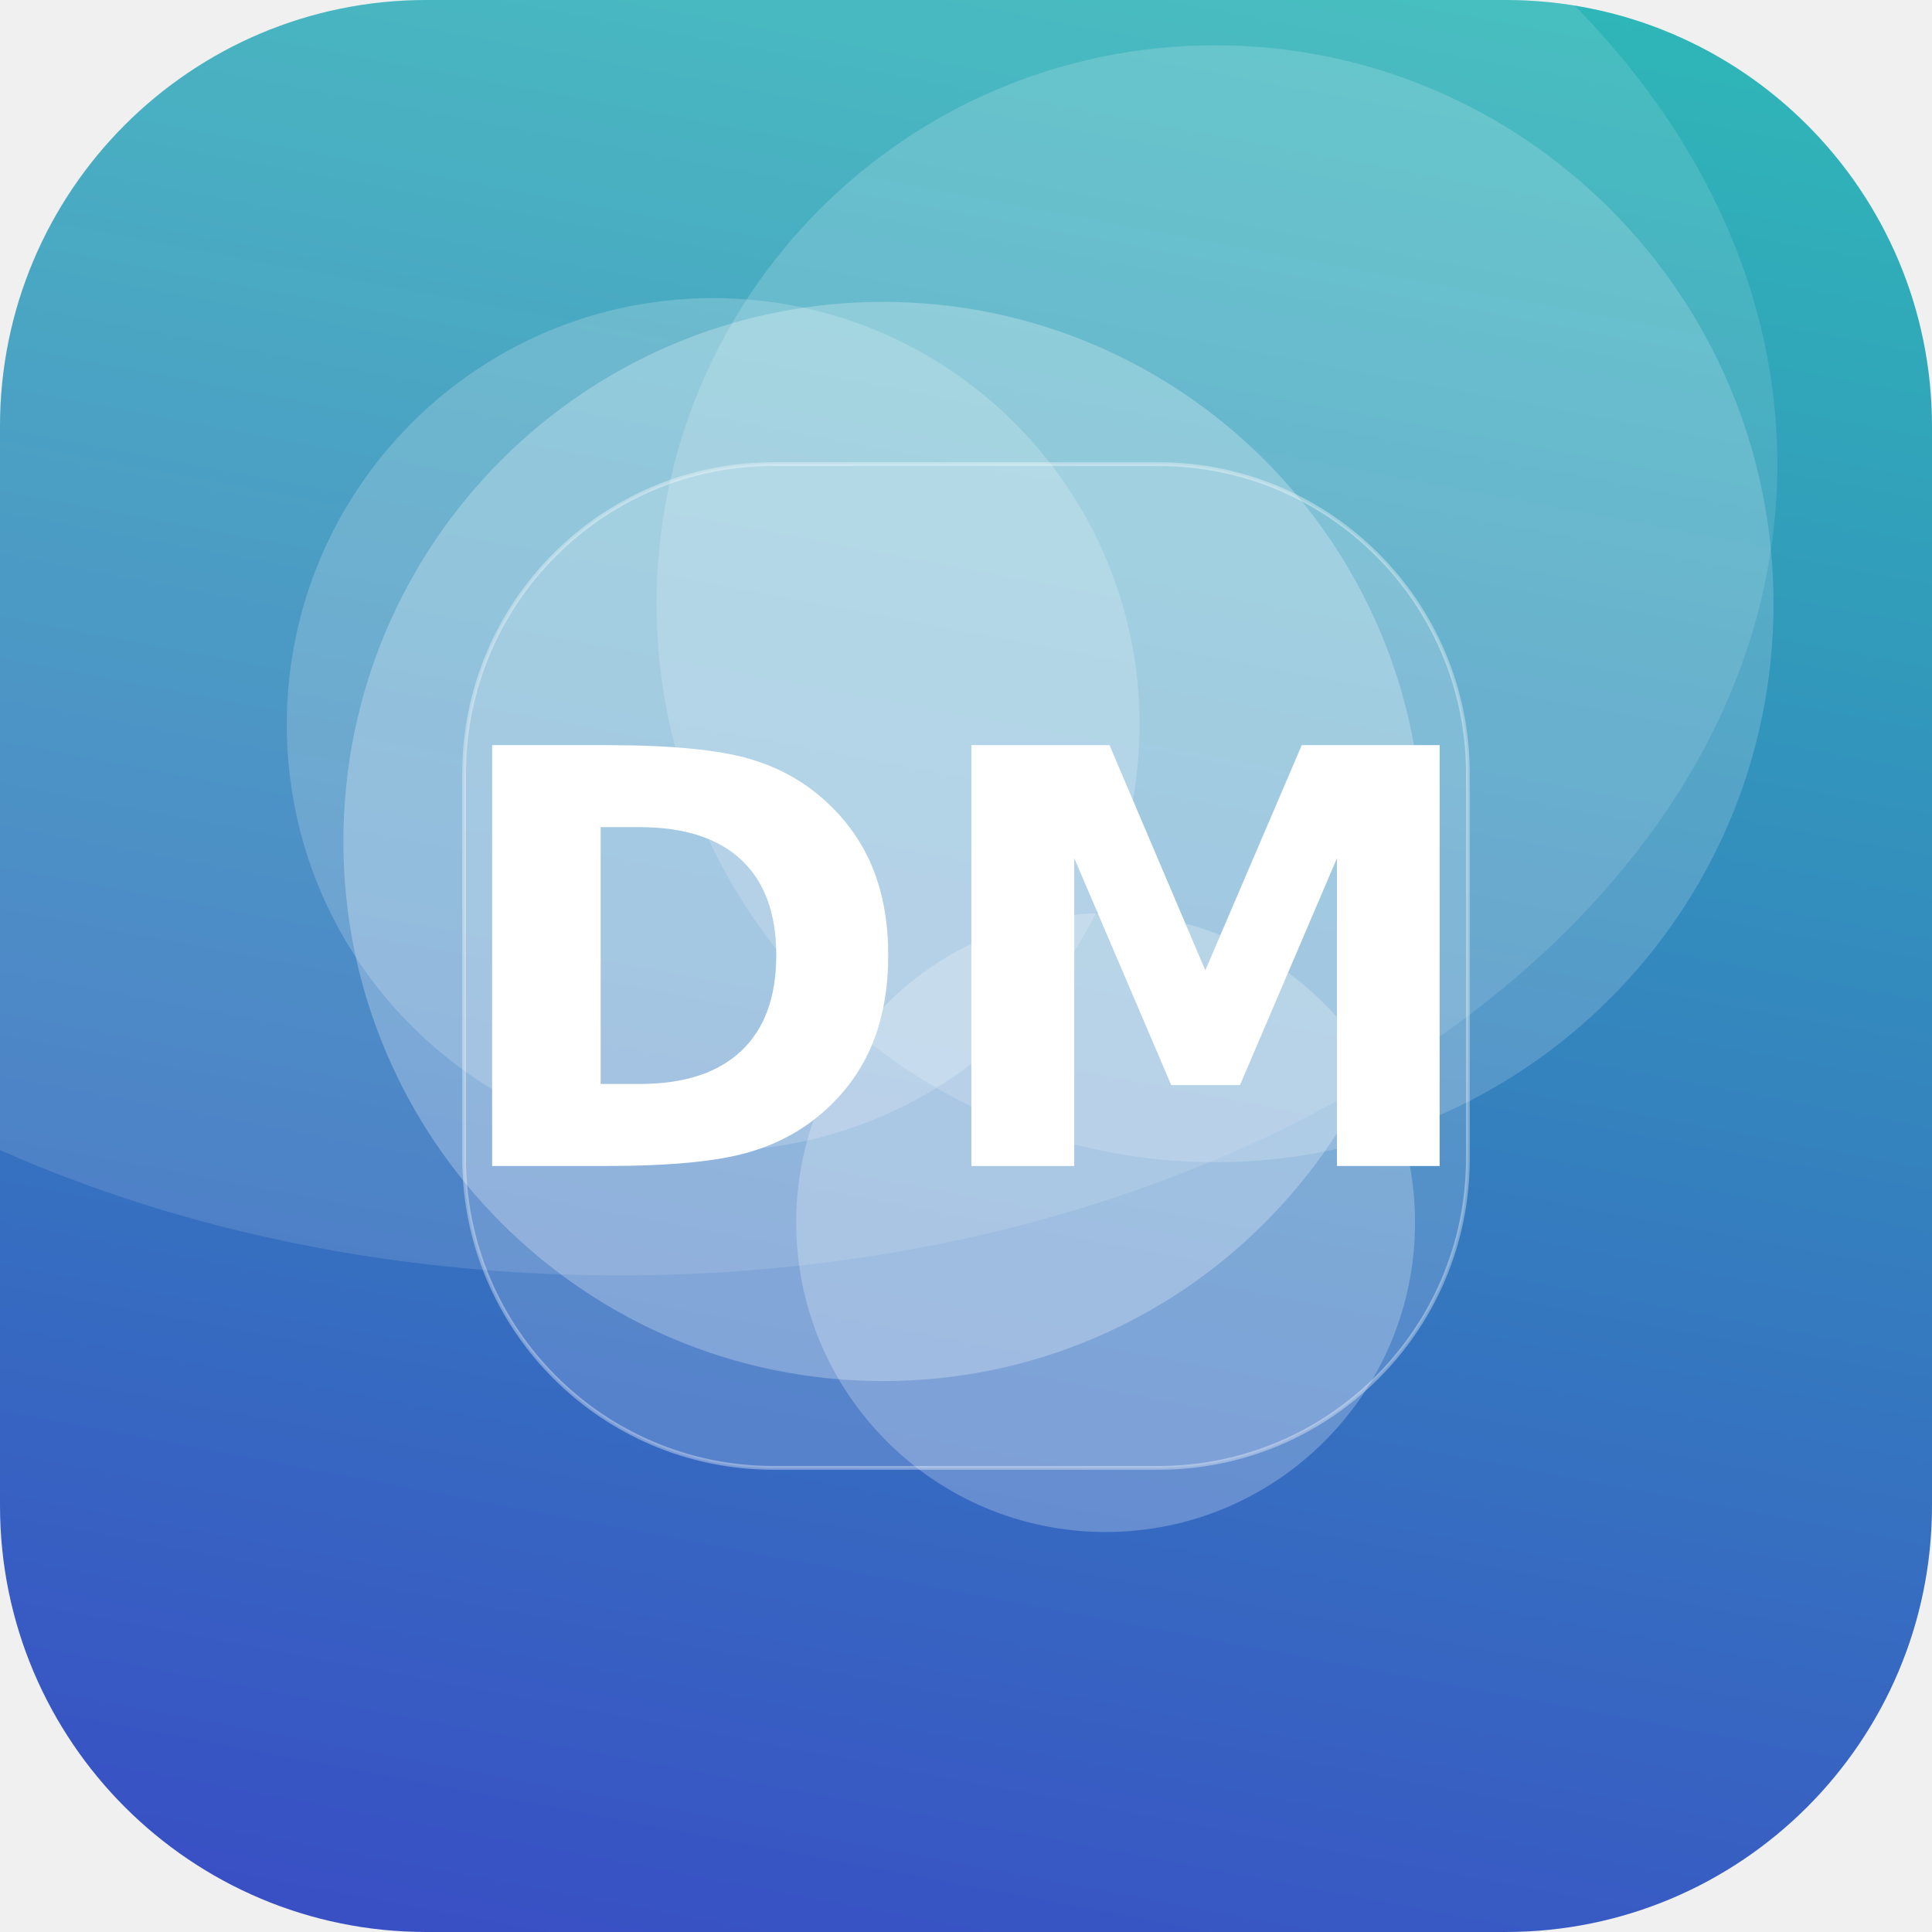
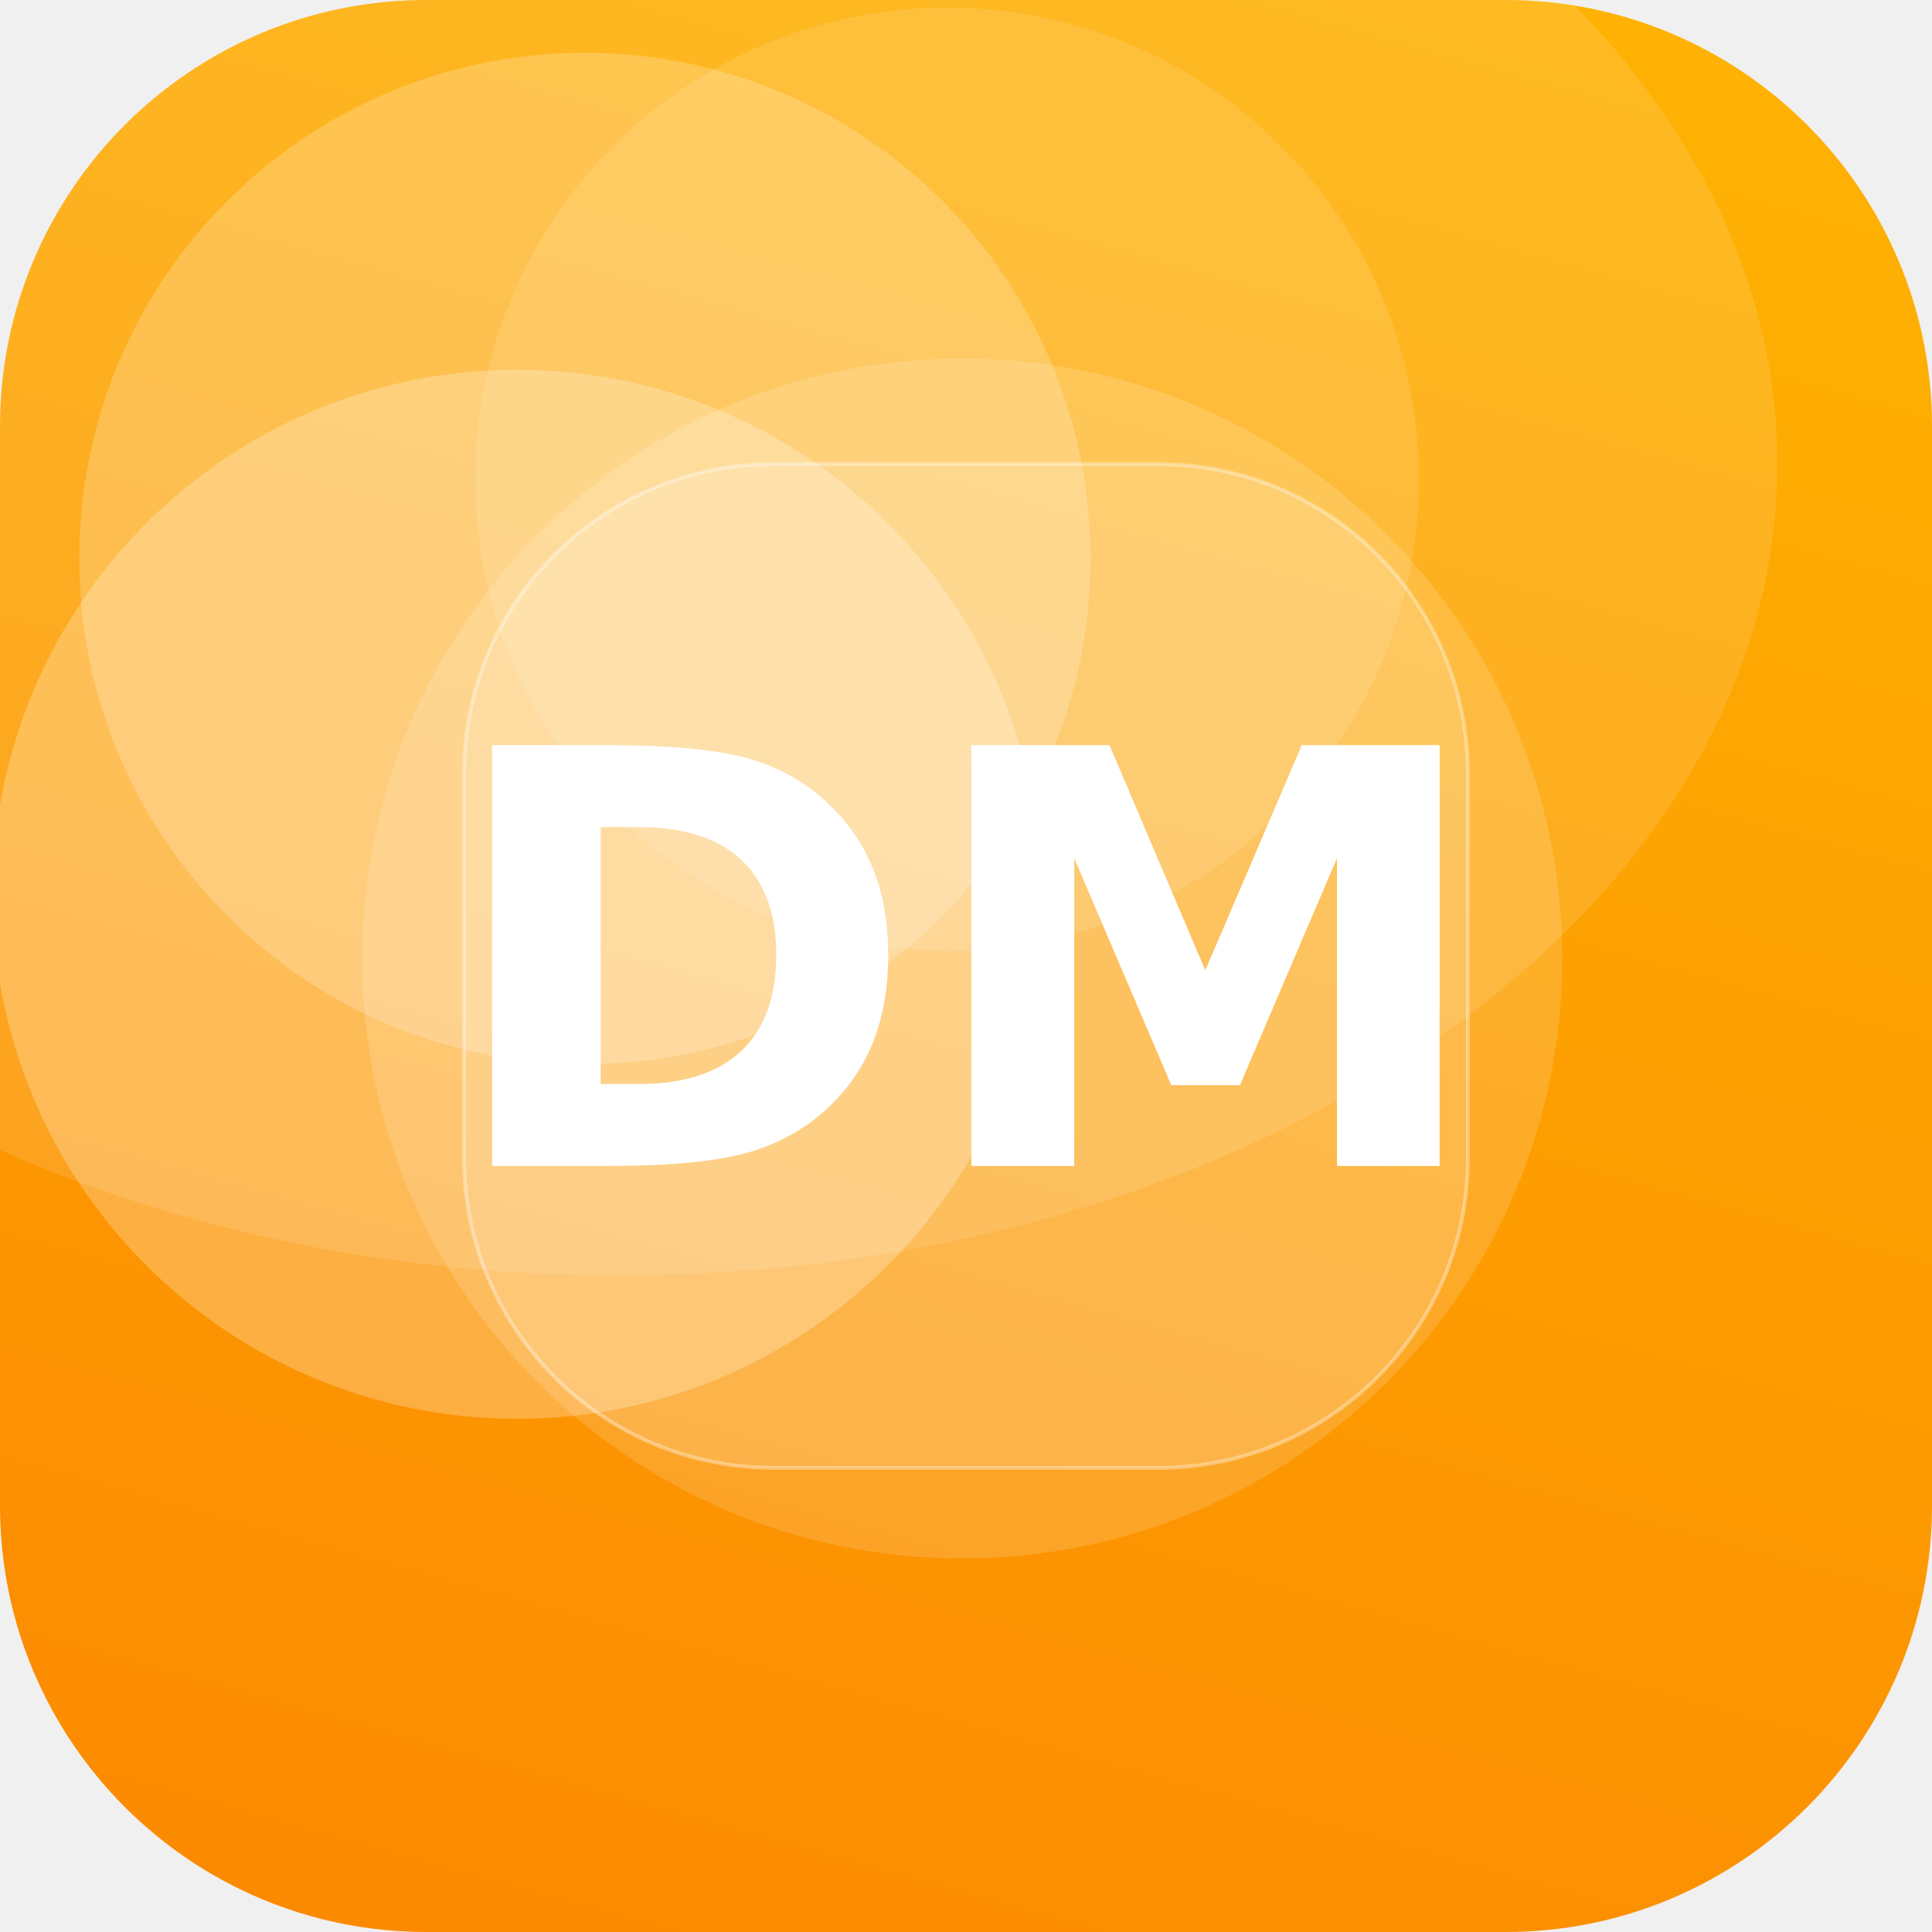
<svg xmlns="http://www.w3.org/2000/svg" width="512" height="512" viewBox="0 0 512 512">
  <defs>
-     <linearGradient id="g" x1="0" y1="0" x2="1" y2="1" gradientTransform="rotate(56 0.5 0.5)">
-       <stop offset="0" stop-color="#2EC4B6" />
-       <stop offset="1" stop-color="#3A41C6" />
+     <linearGradient id="g" x1="0" y1="0" x2="1" y2="1" gradientTransform="rotate(60 0.5 0.5)">
+       <stop offset="0" stop-color="#FFB703" />
+       <stop offset="1" stop-color="#FB8500" />
    </linearGradient>
    <clipPath id="c">
      <rect width="512" height="512" rx="113" />
    </clipPath>
  </defs>
  <g clip-path="url(#c)">
    <rect width="512" height="512" fill="url(#g)" />
-     <circle cx="234" cy="223" r="143" fill="#FFFFFF" fill-opacity="0.26" />
-     <circle cx="189" cy="192" r="113" fill="#FFFFFF" fill-opacity="0.19" />
-     <circle cx="293" cy="324" r="82" fill="#FFFFFF" fill-opacity="0.24" />
-     <circle cx="322" cy="160" r="148" fill="#FFFFFF" fill-opacity="0.17" />
+     <circle cx="255" cy="254" r="159" fill="#FFFFFF" fill-opacity="0.15" />
+     <circle cx="251" cy="127" r="125" fill="#FFFFFF" fill-opacity="0.12" />
+     <circle cx="155" cy="148" r="134" fill="#FFFFFF" fill-opacity="0.21" />
+     <circle cx="137" cy="237" r="139" fill="#FFFFFF" fill-opacity="0.25" />
    <ellipse cx="164" cy="123" rx="307" ry="215" fill="#FFFFFF" fill-opacity="0.12" />
    <rect x="123" y="123" width="266" height="266" rx="82" fill="#FFFFFF" fill-opacity="0.16" stroke="#FFFFFF" stroke-opacity="0.35" />
    <text x="50%" y="50%" dy="53" text-anchor="middle" font-family="DejaVu Sans, Helvetica, Arial, sans-serif" font-weight="bold" font-size="153" fill="#FFFFFF">DM</text>
  </g>
</svg>
